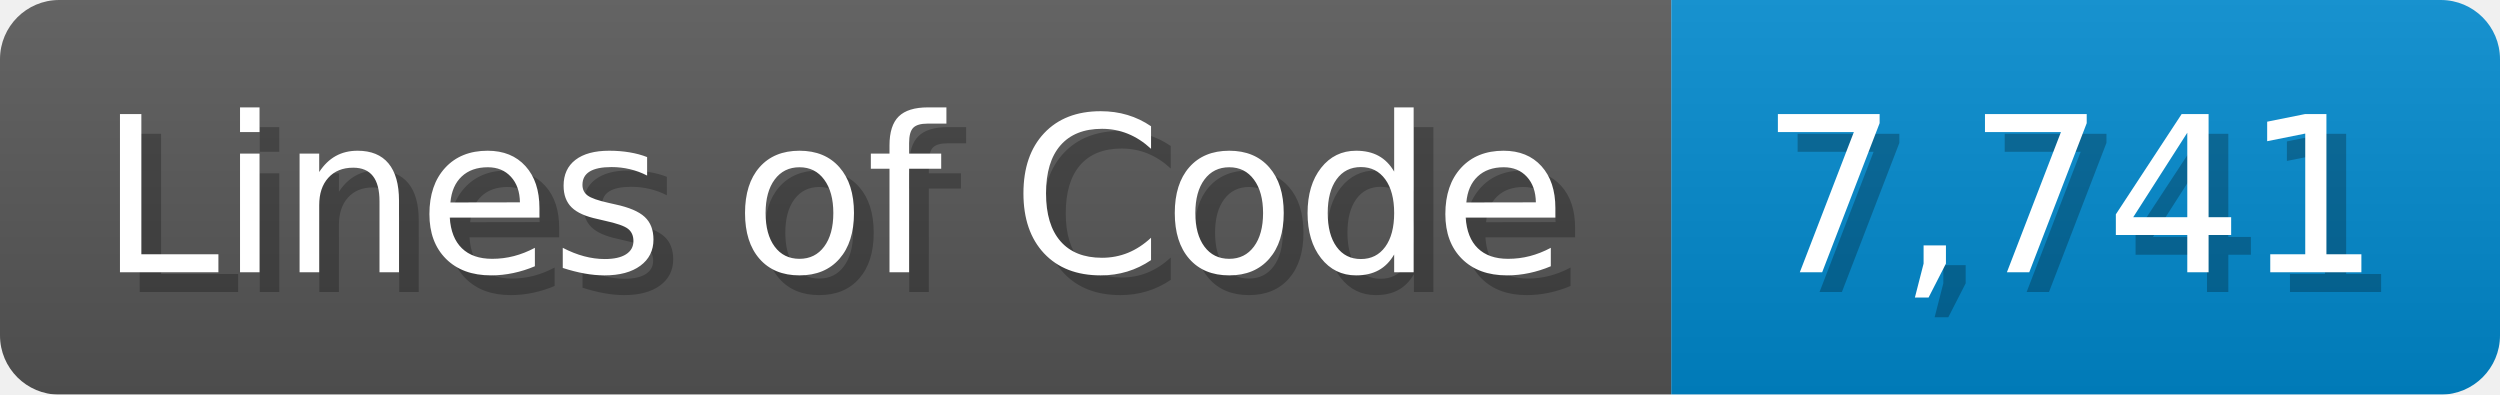
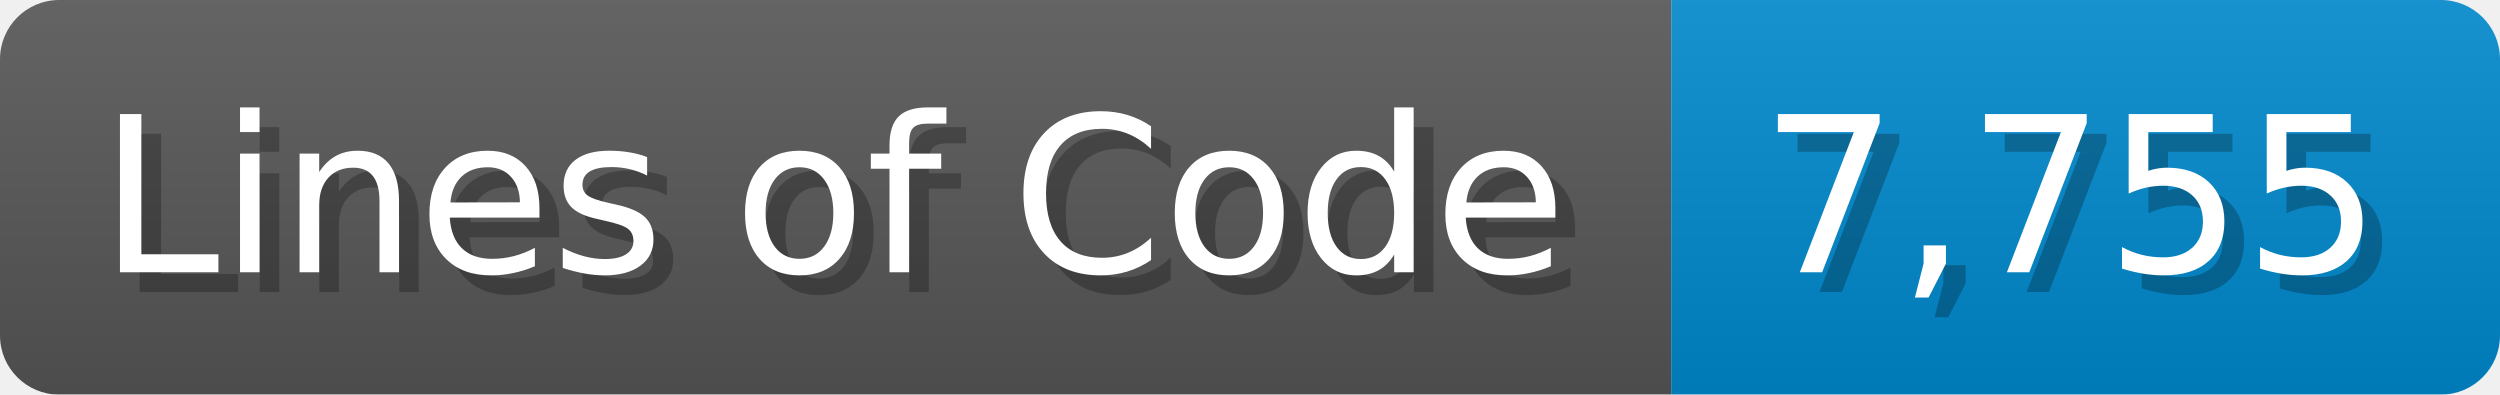
<svg xmlns="http://www.w3.org/2000/svg" width="126.7" height="20" viewBox="0 0 1267 200">
  <linearGradient id="a" x2="0" y2="100%">
    <stop offset="0" stop-opacity=".1" stop-color="#EEE" />
    <stop offset="1" stop-opacity=".1" />
  </linearGradient>
  <mask id="m">
    <rect width="1267" height="200" rx="30" fill="#FFF" />
  </mask>
  <g mask="url(#m)">
    <rect width="847" height="200" fill="#555" />
    <rect width="420" height="200" fill="#08C" x="847" />
    <rect width="1267" height="200" fill="url(#a)" />
  </g>
  <g fill="#fff" text-anchor="start" font-family="Verdana,DejaVu Sans,sans-serif" font-size="110">
    <text x="60" y="148" textLength="747" fill="#000" opacity="0.25">Lines of Code</text>
    <text x="50" y="138" textLength="747">Lines of Code</text>
-     <text x="902" y="148" textLength="320" fill="#000" opacity="0.25">7,741</text>
-     <text x="892" y="138" textLength="320">7,741</text>
+     <text x="902" y="148" textLength="320" fill="#000" opacity="0.25">7,755</text>
+     <text x="892" y="138" textLength="320">7,755</text>
  </g>
</svg>
